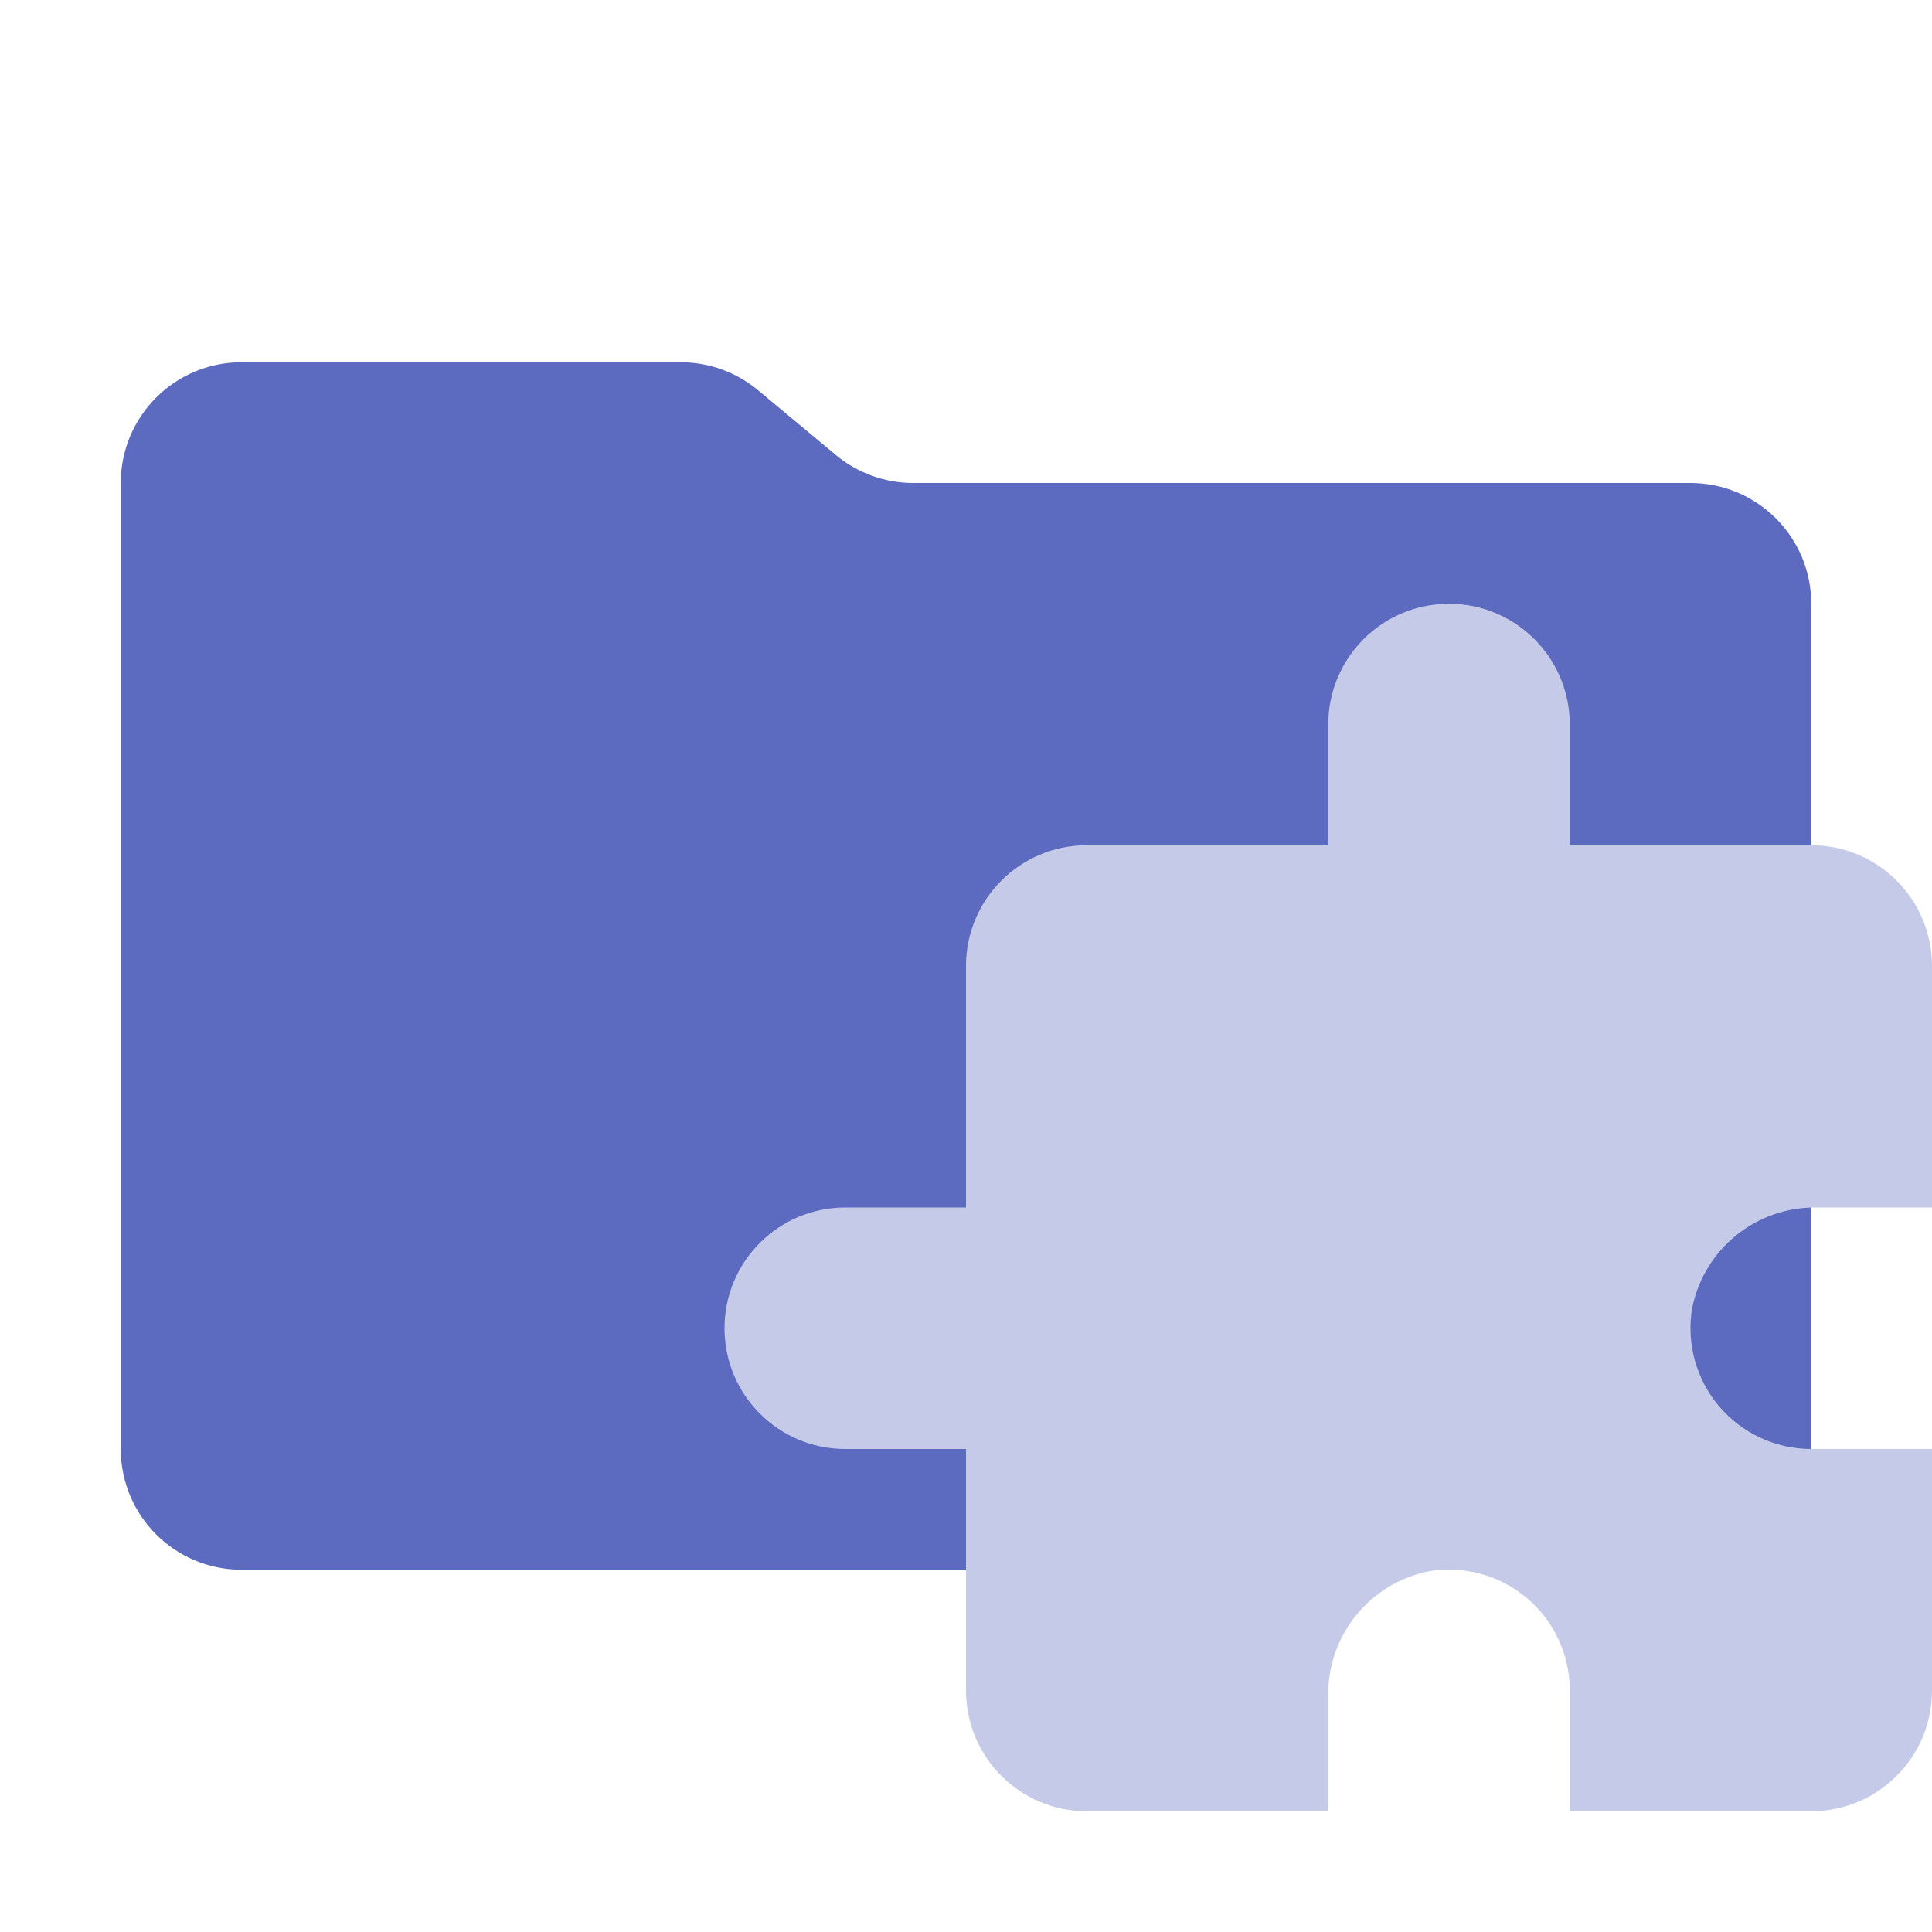
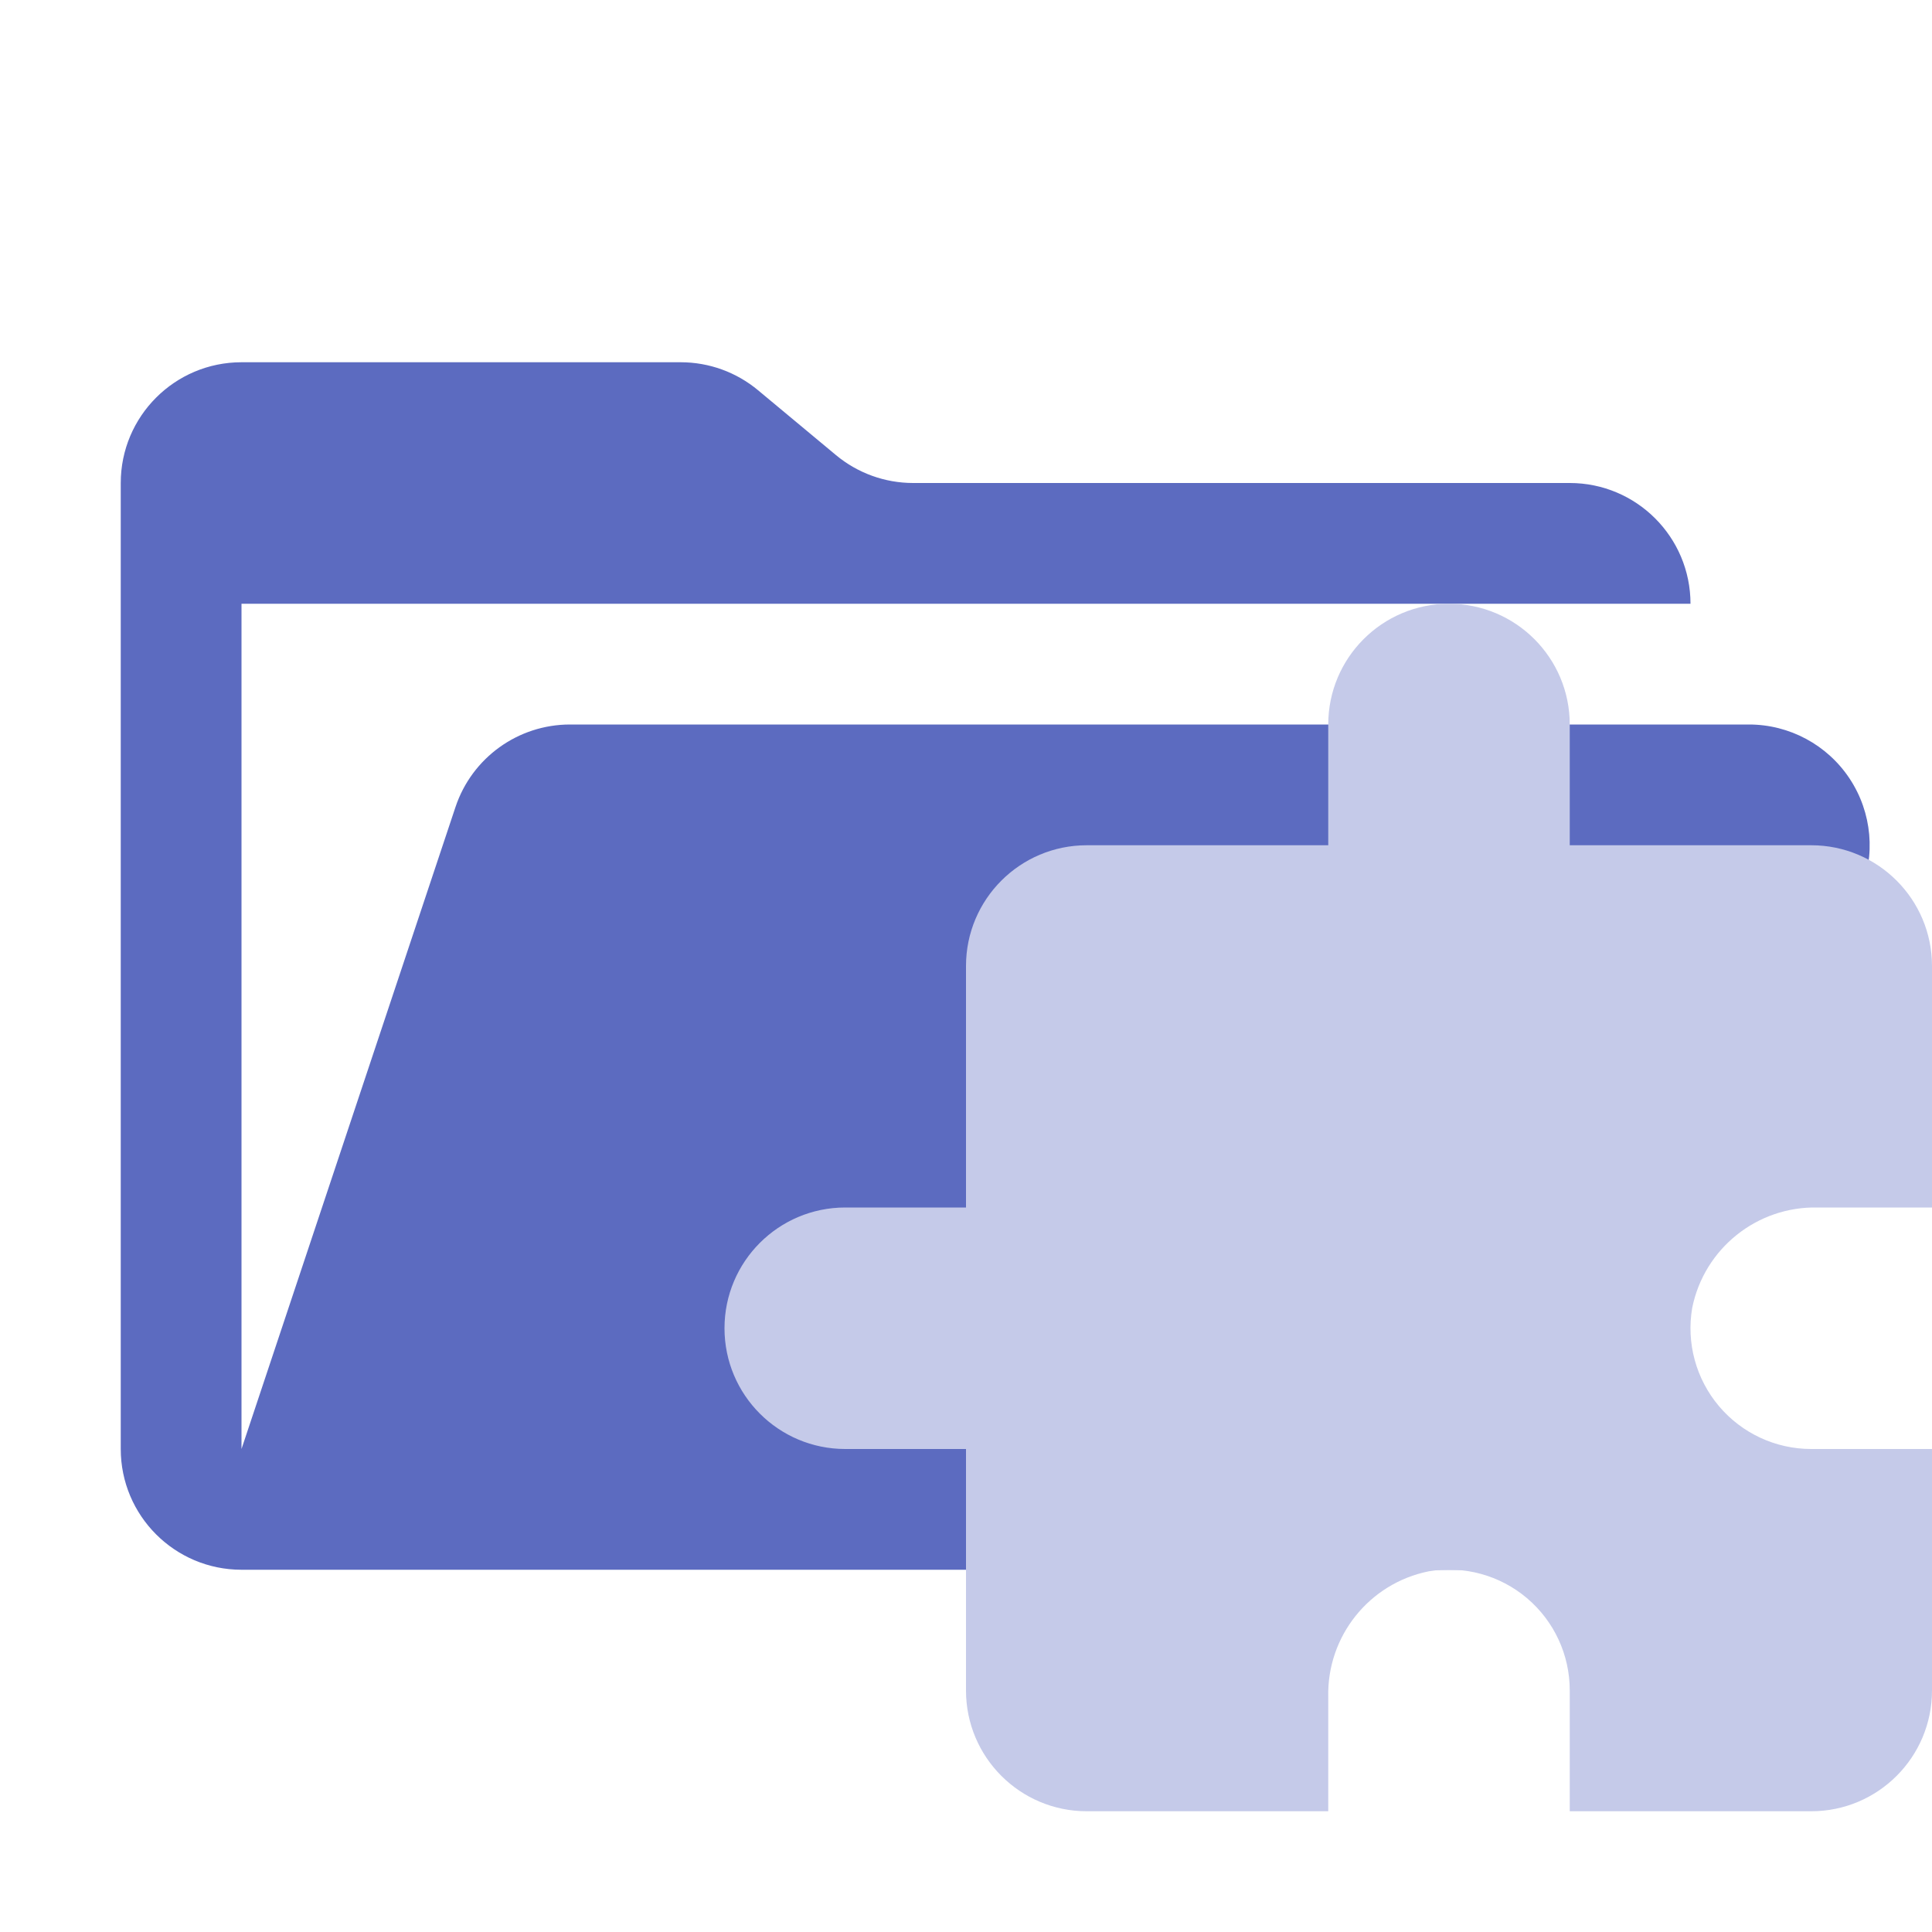
<svg xmlns="http://www.w3.org/2000/svg" viewBox="0 0 16 16">
-   <path id="folder" fill="#5c6bc0" d="m6.922 3.768-.644-.536A1 1 0 0 0 5.638 3H2a1 1 0 0 0-1 1v8a1 1 0 0 0 1 1h12a1 1 0 0 0 1-1V5a1 1 0 0 0-1-1H7.562a1 1 0 0 1-.64-.232" />
+   <path id="folder" fill="#5c6bc0" d="M14.483 6H4.721a1 1 0 0 0-.949.684L2 12V5h12a1 1 0 0 0-1-1H7.562a1 1 0 0 1-.64-.232l-.644-.536A1 1 0 0 0 5.638 3H2a1 1 0 0 0-1 1v8a1 1 0 0 0 1 1h11l2.403-5.606A1 1 0 0 0 14.483 6" />
  <path id="motive" fill="#c5cae9" d="M 15.053,10 H 16 V 8 A 1,1 0 0 0 15,7 H 13 V 6 A 1,1 0 0 0 11,6 V 7 H 9 A 1,1 0 0 0 8,8 v 2 H 7 a 1,1 0 0 0 0,2 h 1 v 2 a 1,1 0 0 0 1,1 h 2 v -0.947 a 1.037,1.037 0 0 1 0.832,-1.04 A 1,1 0 0 1 13,14 v 1 h 2 a 1,1 0 0 0 1,-1 V 12 H 15 A 1,1 0 0 1 14.014,10.832 1.037,1.037 0 0 1 15.053,10" />
</svg>
